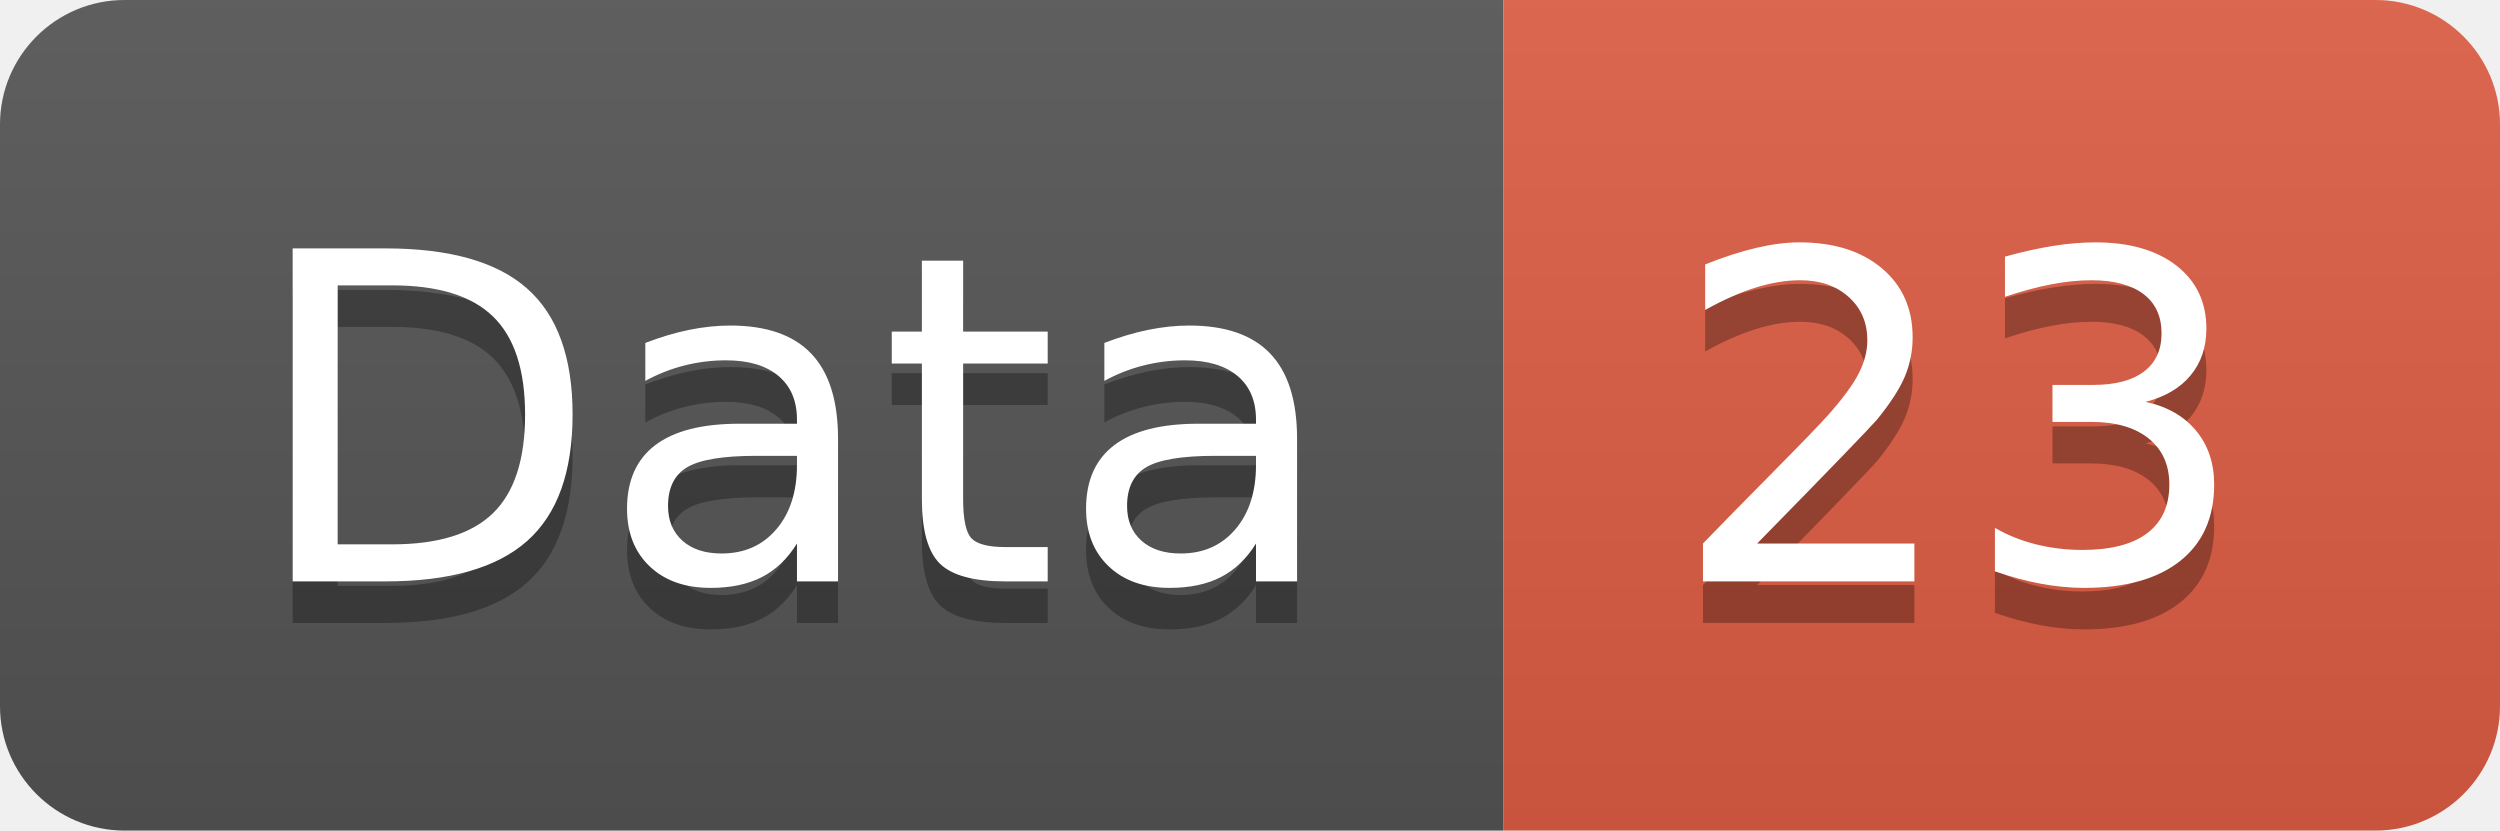
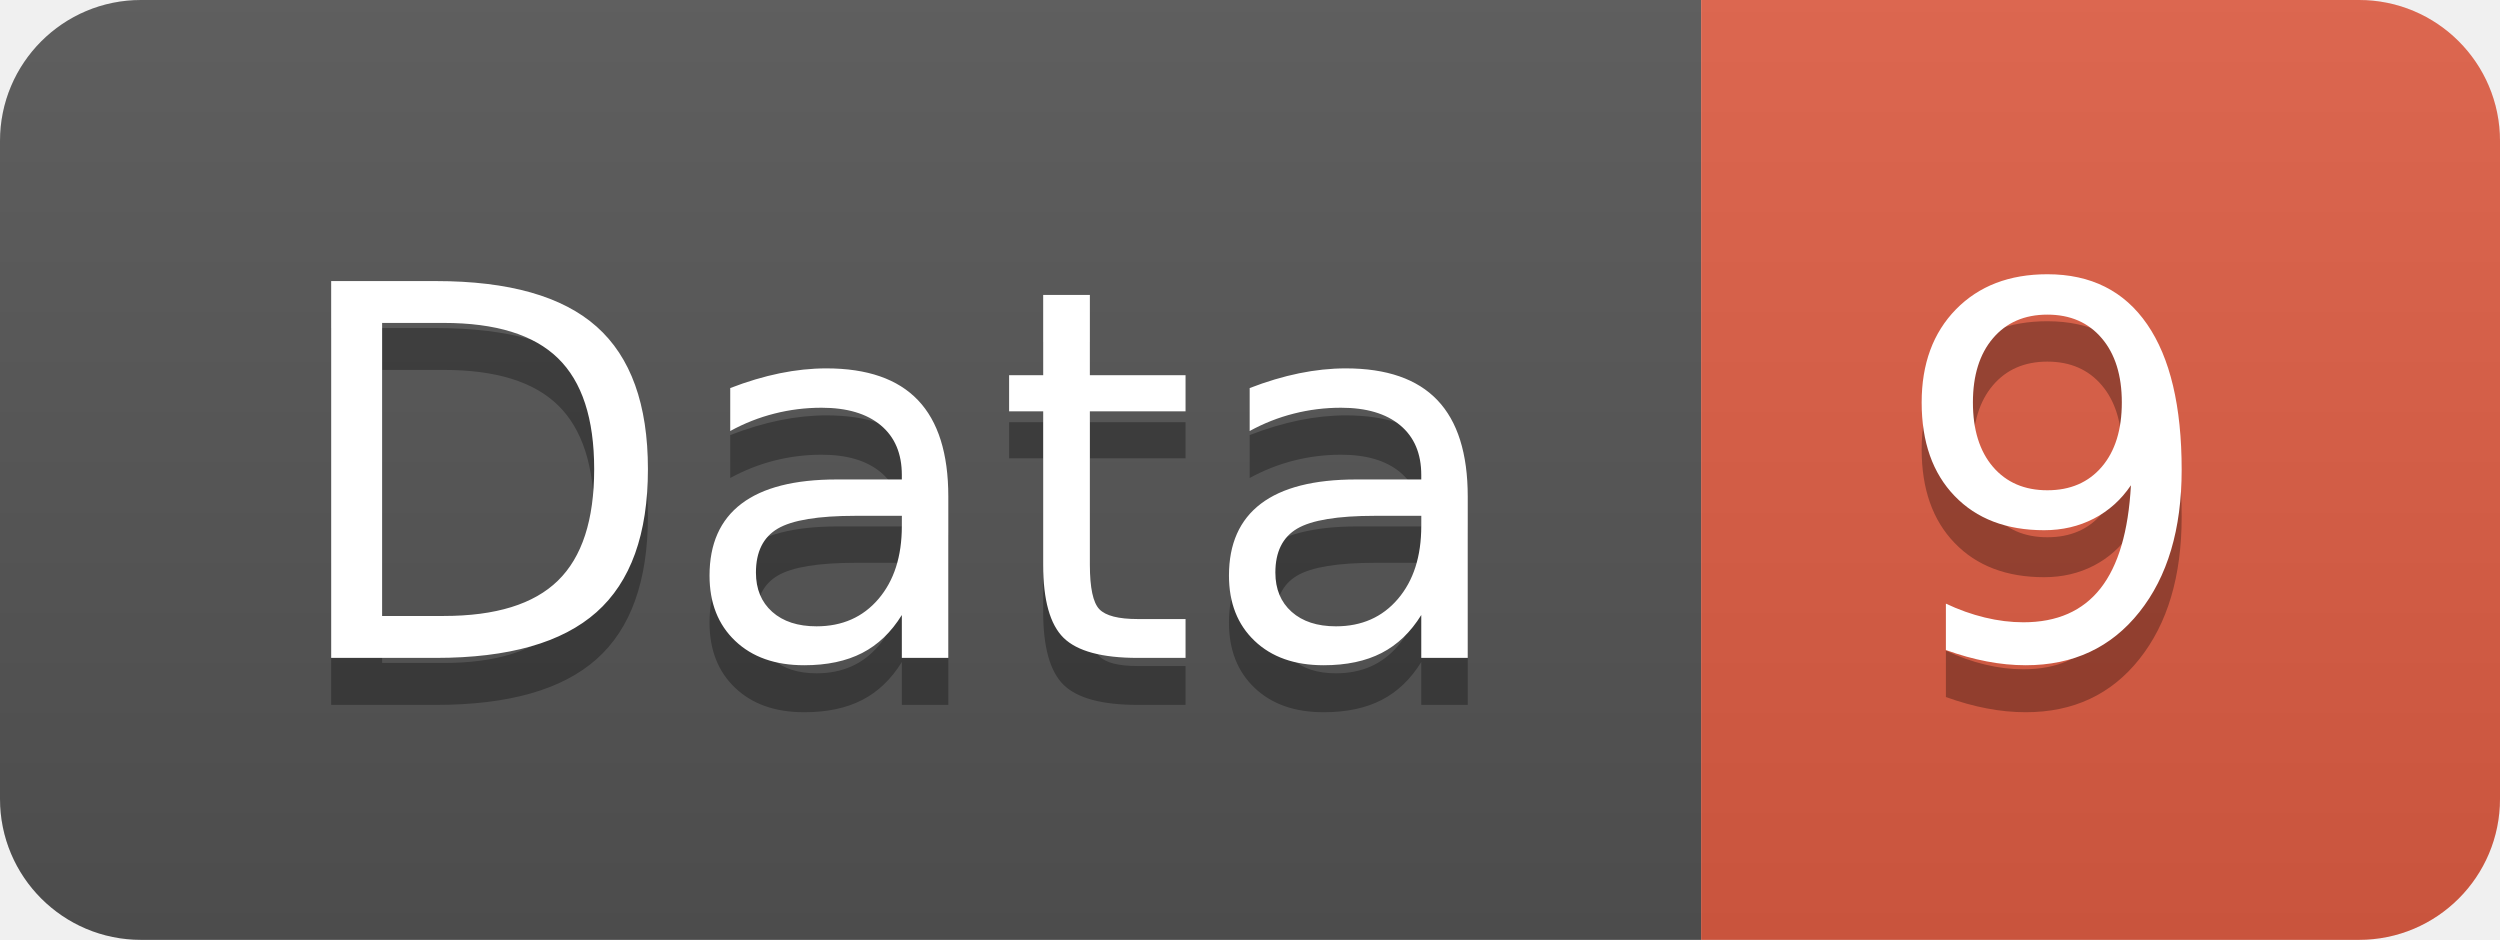
- <svg xmlns="http://www.w3.org/2000/svg" width="60.2" height="20">
+ <svg xmlns="http://www.w3.org/2000/svg" width="53.2" height="20">
  <linearGradient id="smooth" x2="0" y2="100%">
    <stop offset="0" stop-color="#bbb" stop-opacity=".1" />
    <stop offset="1" stop-opacity=".1" />
  </linearGradient>
  <clipPath id="round">
-     <rect width="60.2" height="20" rx="3" fill="#fff" />
+     <rect width="53.2" height="20" rx="3" fill="#fff" />
  </clipPath>
  <g clip-path="url(#round)">
    <rect width="36.2" height="20" fill="#555" />
-     <rect x="36.2" width="24.0" height="20" fill="#e05d44" />
-     <rect width="60.2" height="20" fill="url(#smooth)" />
+     <rect x="36.2" width="17.0" height="20" fill="#e05d44" />
+     <rect width="53.2" height="20" fill="url(#smooth)" />
  </g>
  <g fill="#fff" text-anchor="middle" font-family="DejaVu Sans,Verdana,Geneva,sans-serif" font-size="110">
    <text x="191.0" y="150" fill="#010101" fill-opacity=".3" transform="scale(0.1)" textLength="262.0" lengthAdjust="spacing">Data</text>
    <text x="191.0" y="140" transform="scale(0.1)" textLength="262.0" lengthAdjust="spacing">Data</text>
-     <text x="472.0" y="150" fill="#010101" fill-opacity=".3" transform="scale(0.1)" textLength="140.0" lengthAdjust="spacing">23</text>
-     <text x="472.0" y="140" transform="scale(0.1)" textLength="140.0" lengthAdjust="spacing">23</text>
+     <text x="437.0" y="150" fill="#010101" fill-opacity=".3" transform="scale(0.1)" textLength="70.0" lengthAdjust="spacing">9</text>
+     <text x="437.0" y="140" transform="scale(0.1)" textLength="70.0" lengthAdjust="spacing">9</text>
  </g>
</svg>
